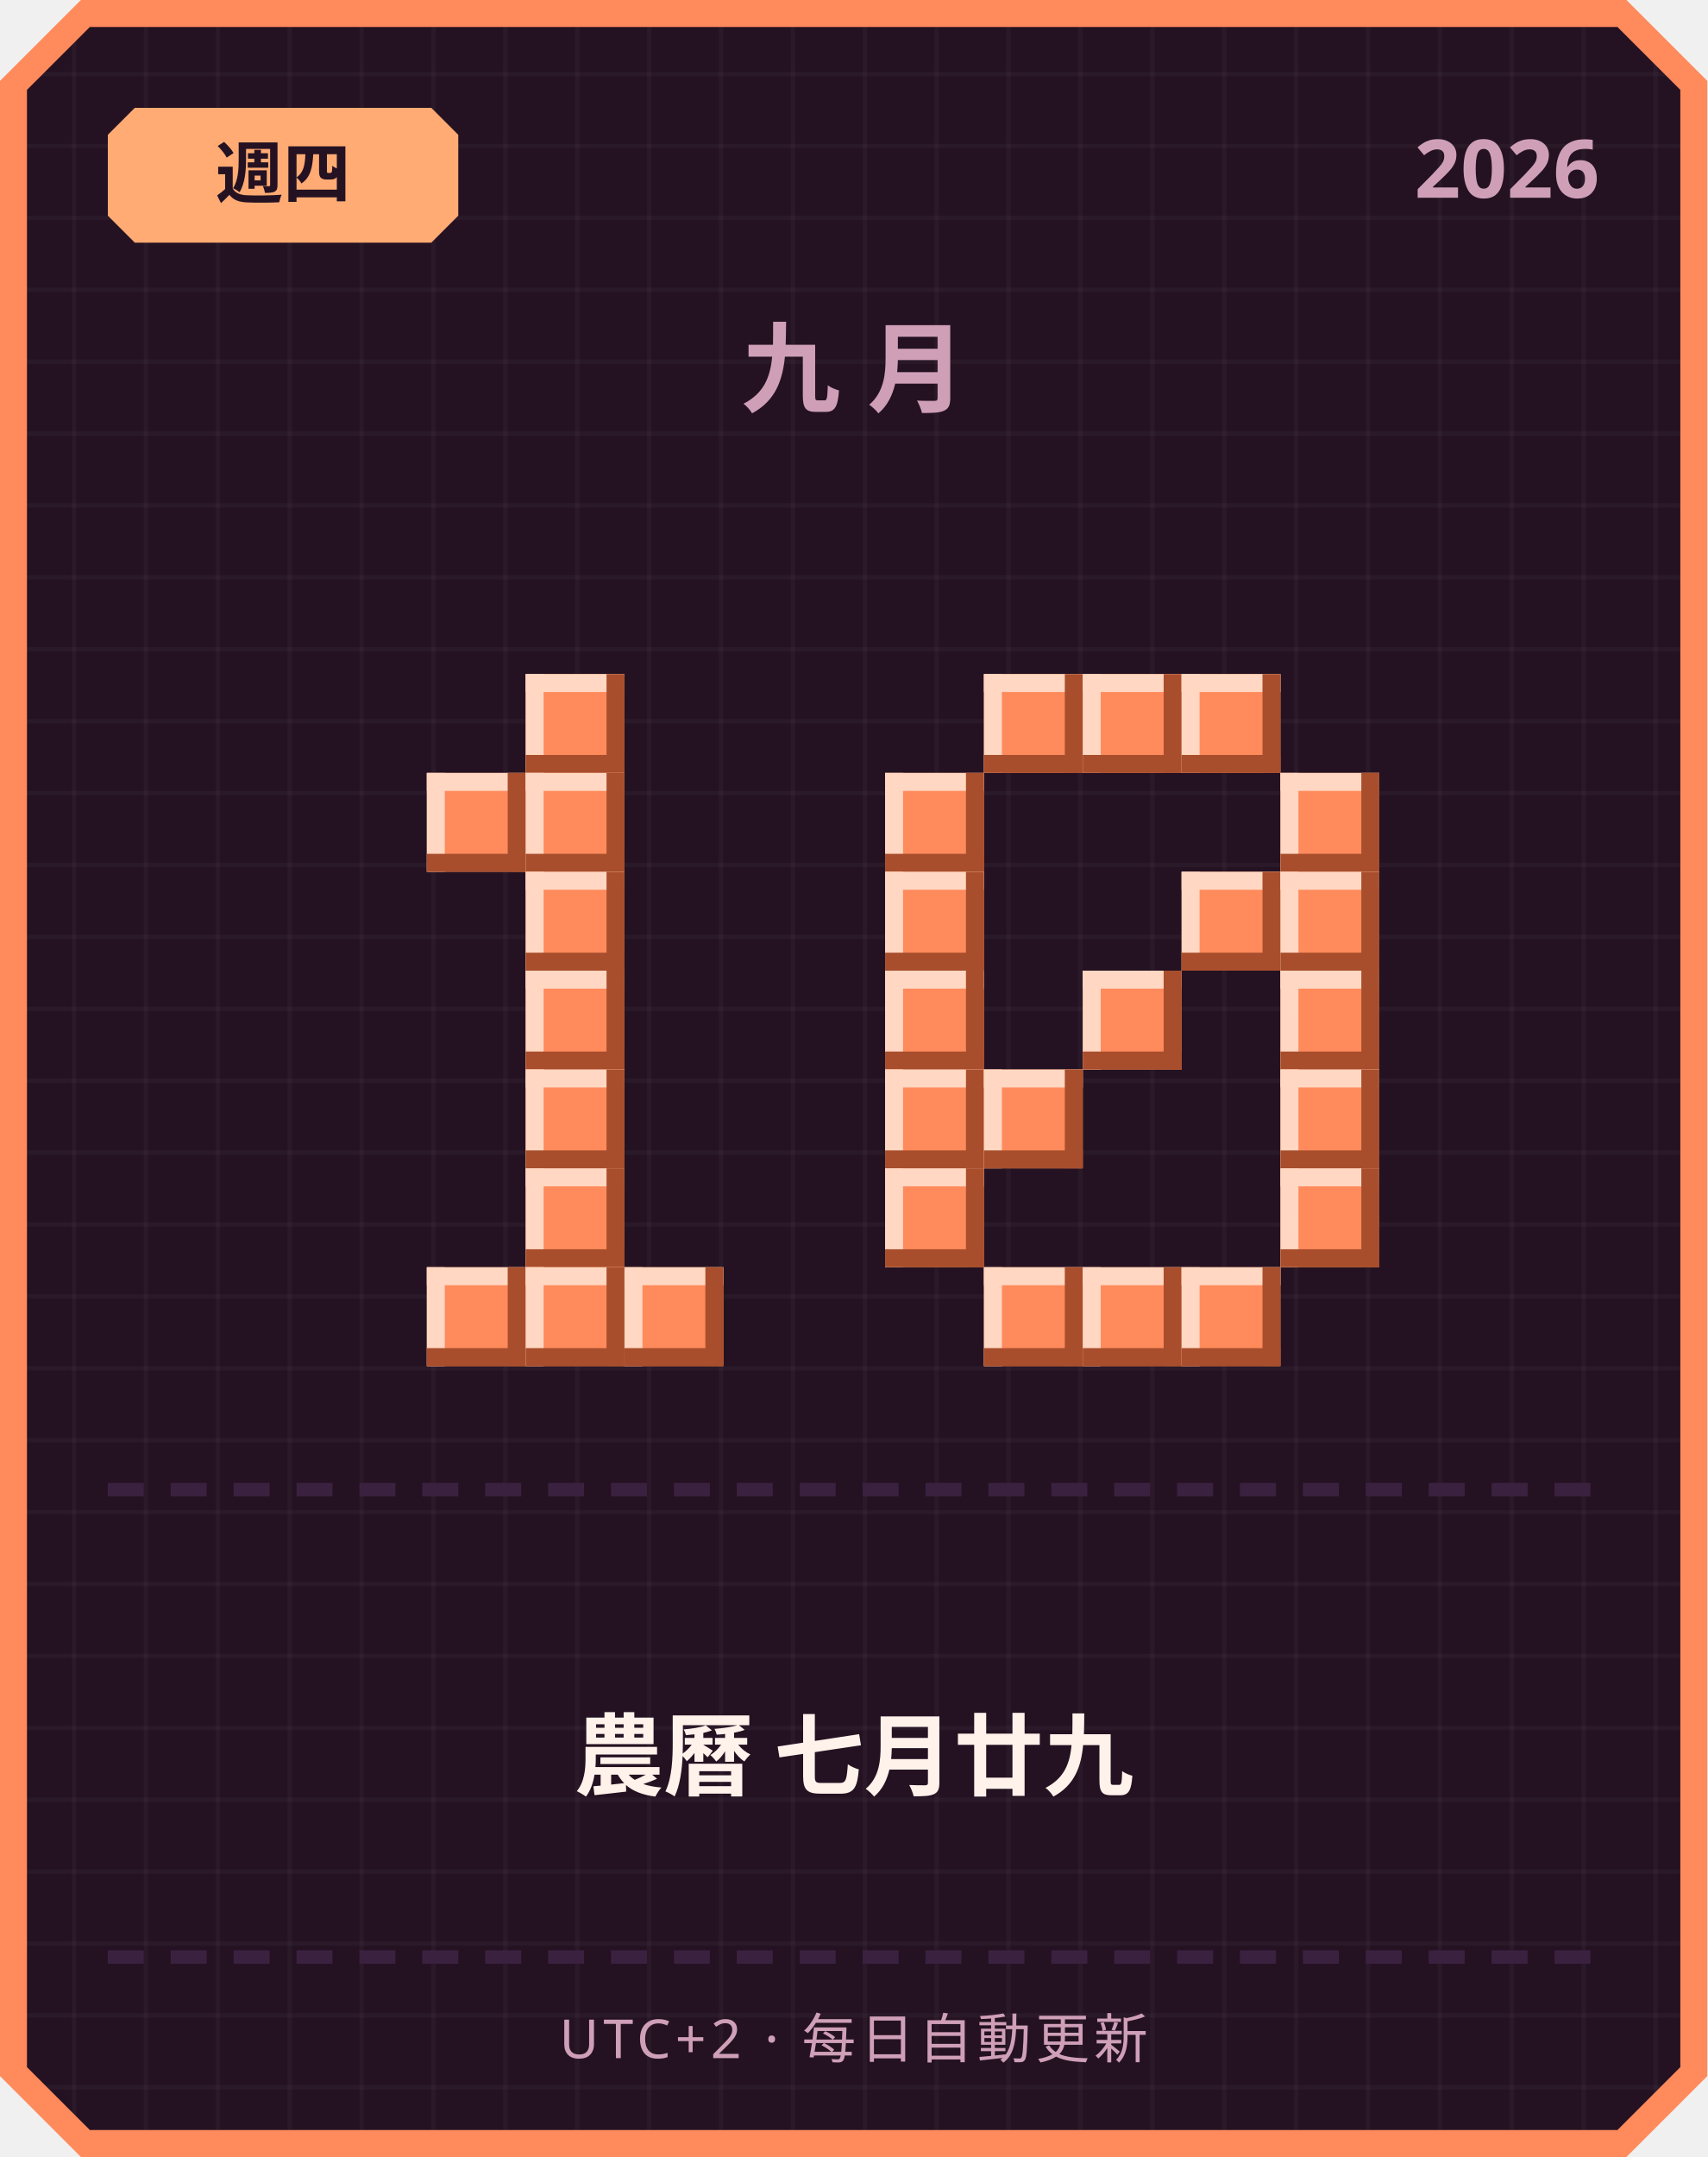
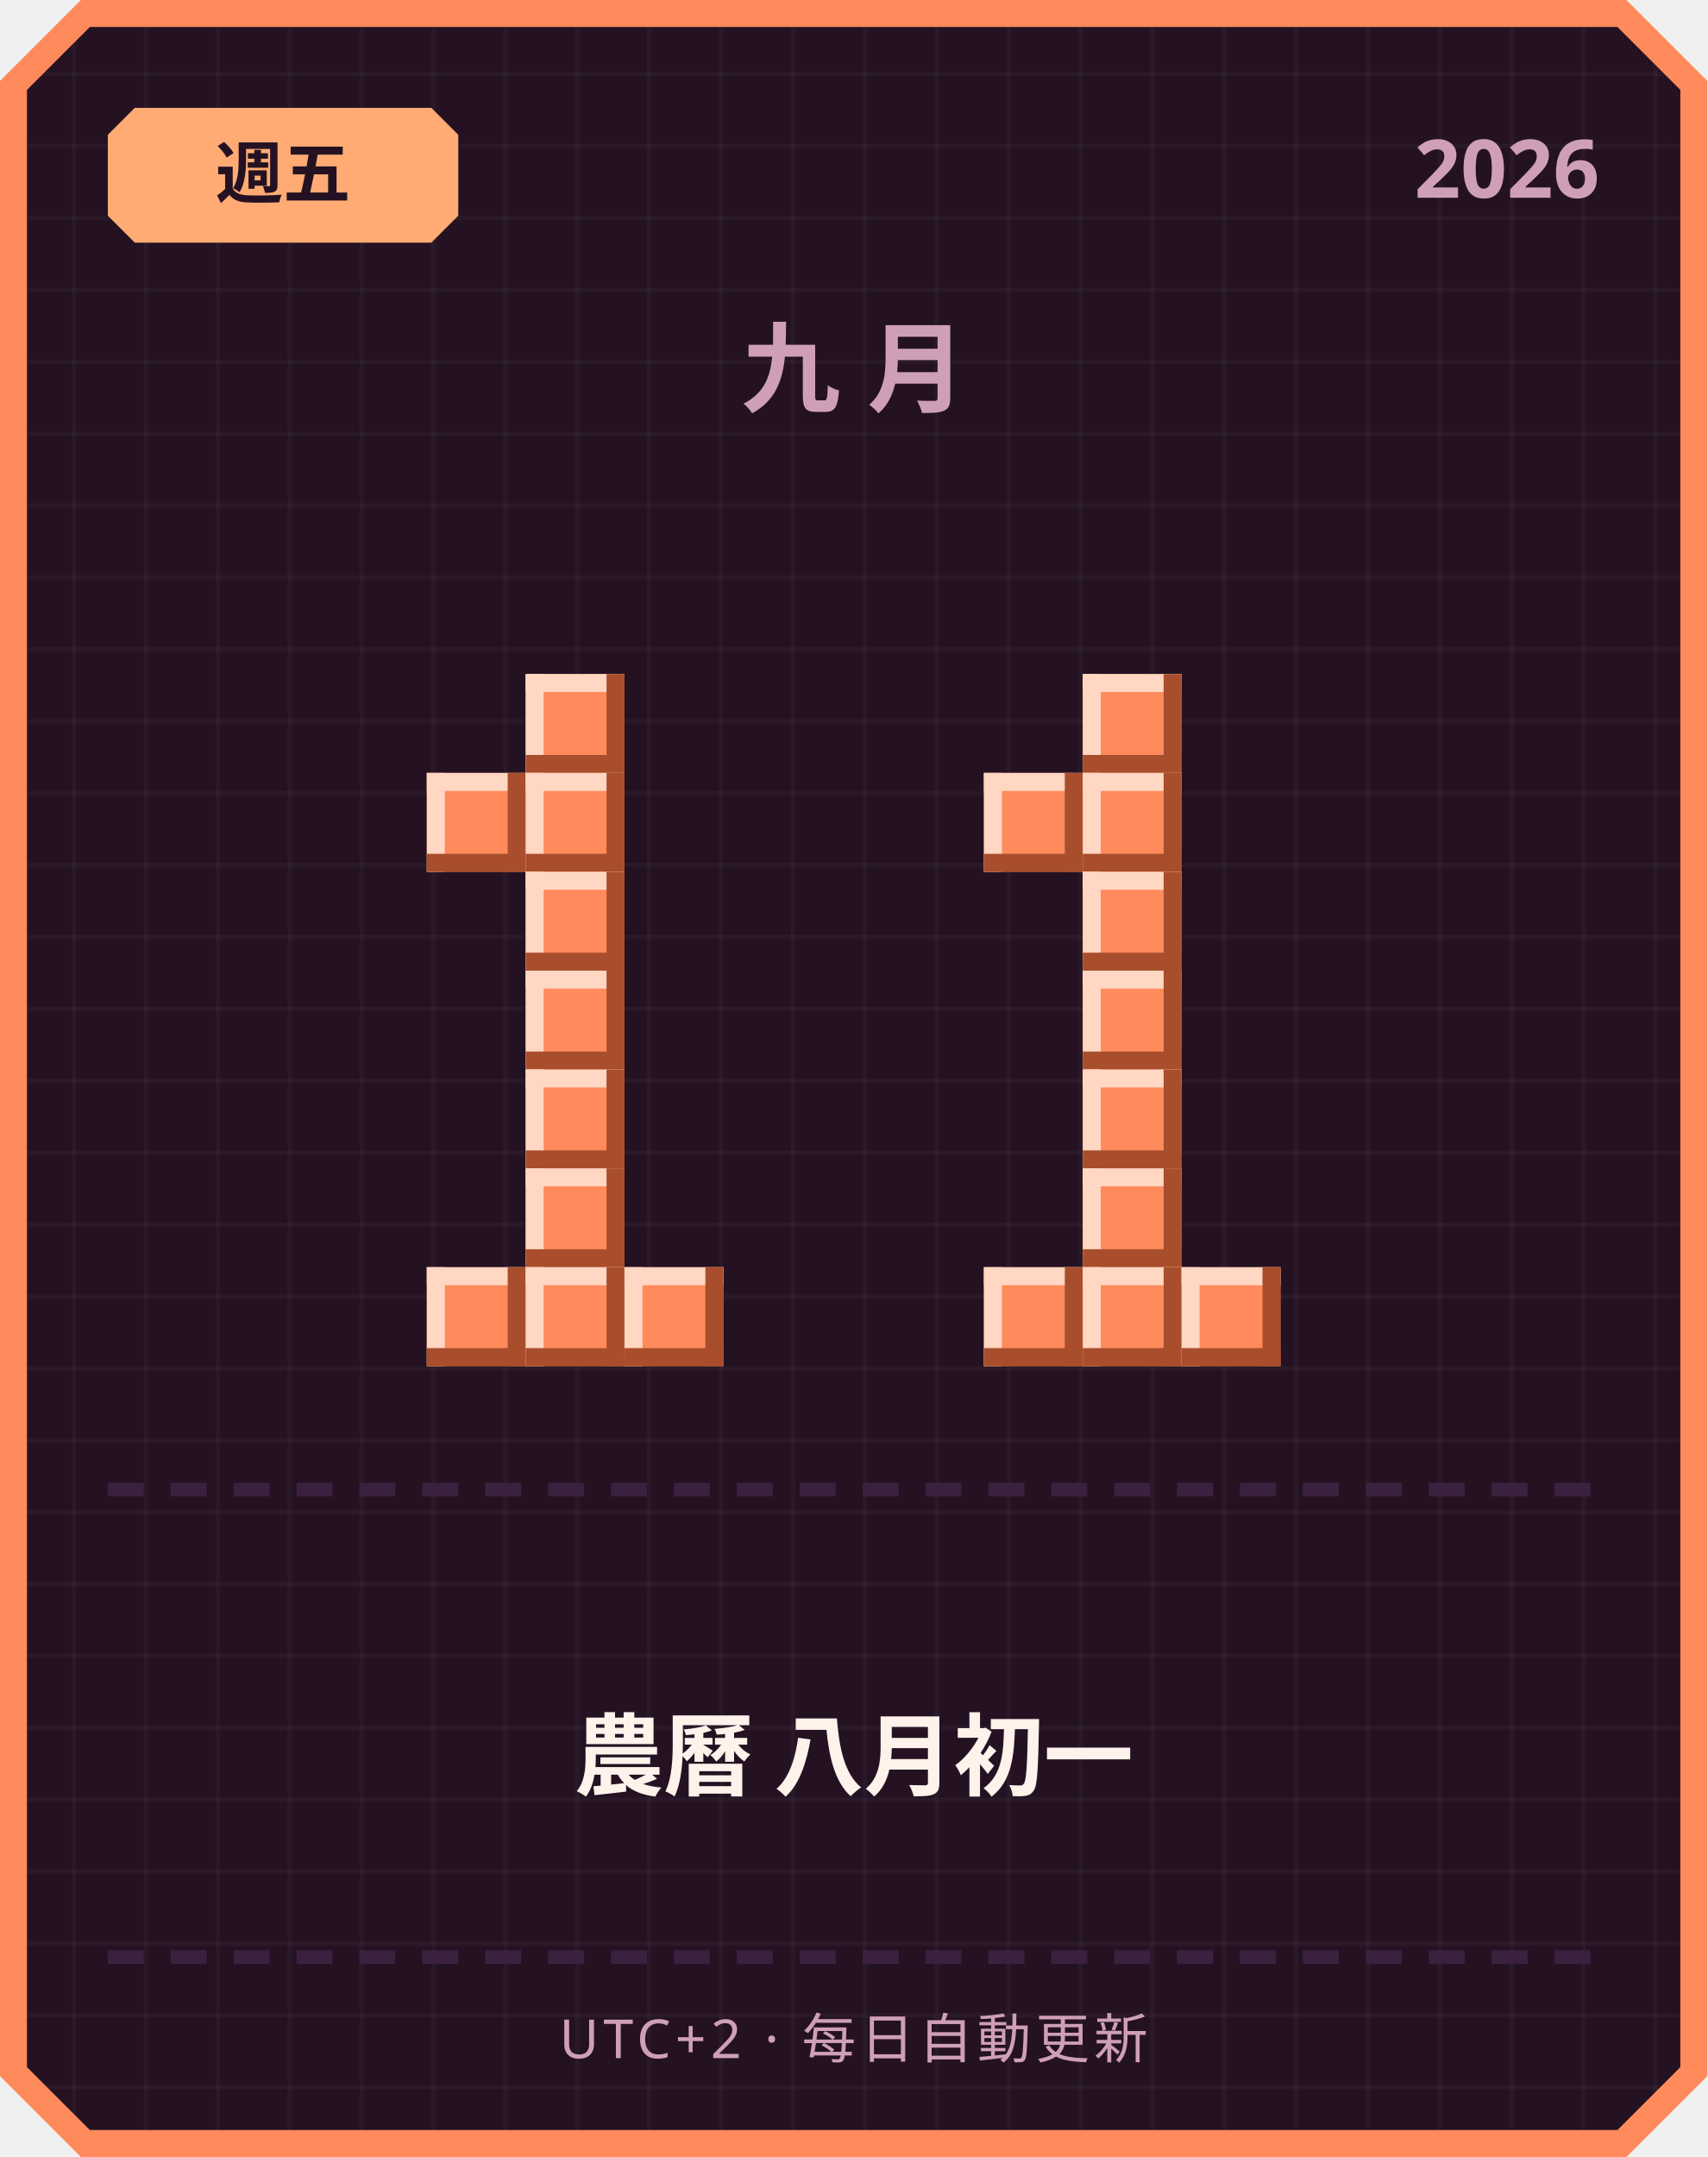
<svg xmlns="http://www.w3.org/2000/svg" width="380" height="480" viewBox="0 0 380 480">
  <defs>
    <pattern id="grid" width="16" height="16" patternUnits="userSpaceOnUse">
      <rect width="16" height="16" fill="#241222" />
      <rect width="1" height="16" fill="#ffffff" opacity="0.03" />
      <rect width="16" height="1" fill="#ffffff" opacity="0.03" />
    </pattern>
  </defs>
  <path d="M 18,0 L 362,0 L 380,18 L 380,462 L 362,480 L 18,480 L 0,462 L 0,18 Z" fill="#ff8a5c" />
  <path d="M 20,6 L 360,6 L 374,20 L 374,460 L 360,474 L 20,474 L 6,460 L 6,20 Z" fill="url(#grid)" />
  <path d="M 30,24 L 96,24 L 102,30 L 102,48 L 96,54 L 30,54 L 24,48 L 24,30 Z" fill="#ffab73" />
-   <text x="63" y="44" text-anchor="middle" font-family="'Segoe UI', sans-serif" font-size="15" font-weight="700" fill="#241222">週四</text>
+   <text x="63" y="44" text-anchor="middle" font-family="'Segoe UI', sans-serif" font-size="15" font-weight="700" fill="#241222">週五</text>
  <text x="356" y="44" text-anchor="end" font-family="'Segoe UI', sans-serif" font-size="18" font-weight="700" fill="#cf9fb8">2026</text>
  <text x="190" y="90" text-anchor="middle" font-family="'Segoe UI', sans-serif" font-size="22" font-weight="700" letter-spacing="6" fill="#cf9fb8">九月</text>
  <rect x="117" y="150" width="22" height="22" fill="#ff8a5c" />
  <rect x="117" y="150" width="22" height="4" fill="#ffd7c2" />
  <rect x="117" y="150" width="4" height="22" fill="#ffd7c2" />
  <rect x="117" y="168" width="22" height="4" fill="#a84e2c" />
  <rect x="135" y="150" width="4" height="22" fill="#a84e2c" />
  <rect x="95" y="172" width="22" height="22" fill="#ff8a5c" />
  <rect x="95" y="172" width="22" height="4" fill="#ffd7c2" />
  <rect x="95" y="172" width="4" height="22" fill="#ffd7c2" />
  <rect x="95" y="190" width="22" height="4" fill="#a84e2c" />
  <rect x="113" y="172" width="4" height="22" fill="#a84e2c" />
  <rect x="117" y="172" width="22" height="22" fill="#ff8a5c" />
  <rect x="117" y="172" width="22" height="4" fill="#ffd7c2" />
  <rect x="117" y="172" width="4" height="22" fill="#ffd7c2" />
  <rect x="117" y="190" width="22" height="4" fill="#a84e2c" />
  <rect x="135" y="172" width="4" height="22" fill="#a84e2c" />
  <rect x="117" y="194" width="22" height="22" fill="#ff8a5c" />
  <rect x="117" y="194" width="22" height="4" fill="#ffd7c2" />
  <rect x="117" y="194" width="4" height="22" fill="#ffd7c2" />
  <rect x="117" y="212" width="22" height="4" fill="#a84e2c" />
  <rect x="135" y="194" width="4" height="22" fill="#a84e2c" />
  <rect x="117" y="216" width="22" height="22" fill="#ff8a5c" />
  <rect x="117" y="216" width="22" height="4" fill="#ffd7c2" />
  <rect x="117" y="216" width="4" height="22" fill="#ffd7c2" />
  <rect x="117" y="234" width="22" height="4" fill="#a84e2c" />
  <rect x="135" y="216" width="4" height="22" fill="#a84e2c" />
  <rect x="117" y="238" width="22" height="22" fill="#ff8a5c" />
  <rect x="117" y="238" width="22" height="4" fill="#ffd7c2" />
  <rect x="117" y="238" width="4" height="22" fill="#ffd7c2" />
  <rect x="117" y="256" width="22" height="4" fill="#a84e2c" />
  <rect x="135" y="238" width="4" height="22" fill="#a84e2c" />
  <rect x="117" y="260" width="22" height="22" fill="#ff8a5c" />
  <rect x="117" y="260" width="22" height="4" fill="#ffd7c2" />
  <rect x="117" y="260" width="4" height="22" fill="#ffd7c2" />
  <rect x="117" y="278" width="22" height="4" fill="#a84e2c" />
  <rect x="135" y="260" width="4" height="22" fill="#a84e2c" />
  <rect x="95" y="282" width="22" height="22" fill="#ff8a5c" />
  <rect x="95" y="282" width="22" height="4" fill="#ffd7c2" />
  <rect x="95" y="282" width="4" height="22" fill="#ffd7c2" />
  <rect x="95" y="300" width="22" height="4" fill="#a84e2c" />
  <rect x="113" y="282" width="4" height="22" fill="#a84e2c" />
  <rect x="117" y="282" width="22" height="22" fill="#ff8a5c" />
  <rect x="117" y="282" width="22" height="4" fill="#ffd7c2" />
  <rect x="117" y="282" width="4" height="22" fill="#ffd7c2" />
  <rect x="117" y="300" width="22" height="4" fill="#a84e2c" />
  <rect x="135" y="282" width="4" height="22" fill="#a84e2c" />
  <rect x="139" y="282" width="22" height="22" fill="#ff8a5c" />
  <rect x="139" y="282" width="22" height="4" fill="#ffd7c2" />
  <rect x="139" y="282" width="4" height="22" fill="#ffd7c2" />
  <rect x="139" y="300" width="22" height="4" fill="#a84e2c" />
  <rect x="157" y="282" width="4" height="22" fill="#a84e2c" />
-   <rect x="219" y="150" width="22" height="22" fill="#ff8a5c" />
-   <rect x="219" y="150" width="22" height="4" fill="#ffd7c2" />
-   <rect x="219" y="150" width="4" height="22" fill="#ffd7c2" />
-   <rect x="219" y="168" width="22" height="4" fill="#a84e2c" />
-   <rect x="237" y="150" width="4" height="22" fill="#a84e2c" />
  <rect x="241" y="150" width="22" height="22" fill="#ff8a5c" />
  <rect x="241" y="150" width="22" height="4" fill="#ffd7c2" />
  <rect x="241" y="150" width="4" height="22" fill="#ffd7c2" />
  <rect x="241" y="168" width="22" height="4" fill="#a84e2c" />
  <rect x="259" y="150" width="4" height="22" fill="#a84e2c" />
-   <rect x="263" y="150" width="22" height="22" fill="#ff8a5c" />
-   <rect x="263" y="150" width="22" height="4" fill="#ffd7c2" />
-   <rect x="263" y="150" width="4" height="22" fill="#ffd7c2" />
-   <rect x="263" y="168" width="22" height="4" fill="#a84e2c" />
-   <rect x="281" y="150" width="4" height="22" fill="#a84e2c" />
-   <rect x="197" y="172" width="22" height="22" fill="#ff8a5c" />
-   <rect x="197" y="172" width="22" height="4" fill="#ffd7c2" />
-   <rect x="197" y="172" width="4" height="22" fill="#ffd7c2" />
-   <rect x="197" y="190" width="22" height="4" fill="#a84e2c" />
-   <rect x="215" y="172" width="4" height="22" fill="#a84e2c" />
-   <rect x="285" y="172" width="22" height="22" fill="#ff8a5c" />
-   <rect x="285" y="172" width="22" height="4" fill="#ffd7c2" />
-   <rect x="285" y="172" width="4" height="22" fill="#ffd7c2" />
-   <rect x="285" y="190" width="22" height="4" fill="#a84e2c" />
-   <rect x="303" y="172" width="4" height="22" fill="#a84e2c" />
-   <rect x="197" y="194" width="22" height="22" fill="#ff8a5c" />
-   <rect x="197" y="194" width="22" height="4" fill="#ffd7c2" />
-   <rect x="197" y="194" width="4" height="22" fill="#ffd7c2" />
-   <rect x="197" y="212" width="22" height="4" fill="#a84e2c" />
-   <rect x="215" y="194" width="4" height="22" fill="#a84e2c" />
-   <rect x="263" y="194" width="22" height="22" fill="#ff8a5c" />
-   <rect x="263" y="194" width="22" height="4" fill="#ffd7c2" />
-   <rect x="263" y="194" width="4" height="22" fill="#ffd7c2" />
-   <rect x="263" y="212" width="22" height="4" fill="#a84e2c" />
-   <rect x="281" y="194" width="4" height="22" fill="#a84e2c" />
-   <rect x="285" y="194" width="22" height="22" fill="#ff8a5c" />
-   <rect x="285" y="194" width="22" height="4" fill="#ffd7c2" />
-   <rect x="285" y="194" width="4" height="22" fill="#ffd7c2" />
-   <rect x="285" y="212" width="22" height="4" fill="#a84e2c" />
-   <rect x="303" y="194" width="4" height="22" fill="#a84e2c" />
-   <rect x="197" y="216" width="22" height="22" fill="#ff8a5c" />
-   <rect x="197" y="216" width="22" height="4" fill="#ffd7c2" />
-   <rect x="197" y="216" width="4" height="22" fill="#ffd7c2" />
-   <rect x="197" y="234" width="22" height="4" fill="#a84e2c" />
-   <rect x="215" y="216" width="4" height="22" fill="#a84e2c" />
+   <rect x="219" y="172" width="22" height="22" fill="#ff8a5c" />
+   <rect x="219" y="172" width="22" height="4" fill="#ffd7c2" />
+   <rect x="219" y="172" width="4" height="22" fill="#ffd7c2" />
+   <rect x="219" y="190" width="22" height="4" fill="#a84e2c" />
+   <rect x="237" y="172" width="4" height="22" fill="#a84e2c" />
+   <rect x="241" y="172" width="22" height="22" fill="#ff8a5c" />
+   <rect x="241" y="172" width="22" height="4" fill="#ffd7c2" />
+   <rect x="241" y="172" width="4" height="22" fill="#ffd7c2" />
+   <rect x="241" y="190" width="22" height="4" fill="#a84e2c" />
+   <rect x="259" y="172" width="4" height="22" fill="#a84e2c" />
+   <rect x="241" y="194" width="22" height="22" fill="#ff8a5c" />
+   <rect x="241" y="194" width="22" height="4" fill="#ffd7c2" />
+   <rect x="241" y="194" width="4" height="22" fill="#ffd7c2" />
+   <rect x="241" y="212" width="22" height="4" fill="#a84e2c" />
+   <rect x="259" y="194" width="4" height="22" fill="#a84e2c" />
  <rect x="241" y="216" width="22" height="22" fill="#ff8a5c" />
  <rect x="241" y="216" width="22" height="4" fill="#ffd7c2" />
  <rect x="241" y="216" width="4" height="22" fill="#ffd7c2" />
  <rect x="241" y="234" width="22" height="4" fill="#a84e2c" />
  <rect x="259" y="216" width="4" height="22" fill="#a84e2c" />
-   <rect x="285" y="216" width="22" height="22" fill="#ff8a5c" />
-   <rect x="285" y="216" width="22" height="4" fill="#ffd7c2" />
-   <rect x="285" y="216" width="4" height="22" fill="#ffd7c2" />
-   <rect x="285" y="234" width="22" height="4" fill="#a84e2c" />
-   <rect x="303" y="216" width="4" height="22" fill="#a84e2c" />
-   <rect x="197" y="238" width="22" height="22" fill="#ff8a5c" />
-   <rect x="197" y="238" width="22" height="4" fill="#ffd7c2" />
-   <rect x="197" y="238" width="4" height="22" fill="#ffd7c2" />
-   <rect x="197" y="256" width="22" height="4" fill="#a84e2c" />
-   <rect x="215" y="238" width="4" height="22" fill="#a84e2c" />
-   <rect x="219" y="238" width="22" height="22" fill="#ff8a5c" />
-   <rect x="219" y="238" width="22" height="4" fill="#ffd7c2" />
-   <rect x="219" y="238" width="4" height="22" fill="#ffd7c2" />
-   <rect x="219" y="256" width="22" height="4" fill="#a84e2c" />
-   <rect x="237" y="238" width="4" height="22" fill="#a84e2c" />
-   <rect x="285" y="238" width="22" height="22" fill="#ff8a5c" />
-   <rect x="285" y="238" width="22" height="4" fill="#ffd7c2" />
-   <rect x="285" y="238" width="4" height="22" fill="#ffd7c2" />
-   <rect x="285" y="256" width="22" height="4" fill="#a84e2c" />
-   <rect x="303" y="238" width="4" height="22" fill="#a84e2c" />
-   <rect x="197" y="260" width="22" height="22" fill="#ff8a5c" />
-   <rect x="197" y="260" width="22" height="4" fill="#ffd7c2" />
-   <rect x="197" y="260" width="4" height="22" fill="#ffd7c2" />
-   <rect x="197" y="278" width="22" height="4" fill="#a84e2c" />
-   <rect x="215" y="260" width="4" height="22" fill="#a84e2c" />
-   <rect x="285" y="260" width="22" height="22" fill="#ff8a5c" />
-   <rect x="285" y="260" width="22" height="4" fill="#ffd7c2" />
-   <rect x="285" y="260" width="4" height="22" fill="#ffd7c2" />
-   <rect x="285" y="278" width="22" height="4" fill="#a84e2c" />
-   <rect x="303" y="260" width="4" height="22" fill="#a84e2c" />
+   <rect x="241" y="238" width="22" height="22" fill="#ff8a5c" />
+   <rect x="241" y="238" width="22" height="4" fill="#ffd7c2" />
+   <rect x="241" y="238" width="4" height="22" fill="#ffd7c2" />
+   <rect x="241" y="256" width="22" height="4" fill="#a84e2c" />
+   <rect x="259" y="238" width="4" height="22" fill="#a84e2c" />
+   <rect x="241" y="260" width="22" height="22" fill="#ff8a5c" />
+   <rect x="241" y="260" width="22" height="4" fill="#ffd7c2" />
+   <rect x="241" y="260" width="4" height="22" fill="#ffd7c2" />
+   <rect x="241" y="278" width="22" height="4" fill="#a84e2c" />
+   <rect x="259" y="260" width="4" height="22" fill="#a84e2c" />
  <rect x="219" y="282" width="22" height="22" fill="#ff8a5c" />
  <rect x="219" y="282" width="22" height="4" fill="#ffd7c2" />
  <rect x="219" y="282" width="4" height="22" fill="#ffd7c2" />
  <rect x="219" y="300" width="22" height="4" fill="#a84e2c" />
  <rect x="237" y="282" width="4" height="22" fill="#a84e2c" />
  <rect x="241" y="282" width="22" height="22" fill="#ff8a5c" />
  <rect x="241" y="282" width="22" height="4" fill="#ffd7c2" />
  <rect x="241" y="282" width="4" height="22" fill="#ffd7c2" />
  <rect x="241" y="300" width="22" height="4" fill="#a84e2c" />
  <rect x="259" y="282" width="4" height="22" fill="#a84e2c" />
  <rect x="263" y="282" width="22" height="22" fill="#ff8a5c" />
  <rect x="263" y="282" width="22" height="4" fill="#ffd7c2" />
  <rect x="263" y="282" width="4" height="22" fill="#ffd7c2" />
  <rect x="263" y="300" width="22" height="4" fill="#a84e2c" />
  <rect x="281" y="282" width="4" height="22" fill="#a84e2c" />
  <rect x="24" y="330" width="8" height="3" fill="#3b2140" />
  <rect x="38" y="330" width="8" height="3" fill="#3b2140" />
  <rect x="52" y="330" width="8" height="3" fill="#3b2140" />
  <rect x="66" y="330" width="8" height="3" fill="#3b2140" />
  <rect x="80" y="330" width="8" height="3" fill="#3b2140" />
  <rect x="94" y="330" width="8" height="3" fill="#3b2140" />
  <rect x="108" y="330" width="8" height="3" fill="#3b2140" />
  <rect x="122" y="330" width="8" height="3" fill="#3b2140" />
  <rect x="136" y="330" width="8" height="3" fill="#3b2140" />
  <rect x="150" y="330" width="8" height="3" fill="#3b2140" />
  <rect x="164" y="330" width="8" height="3" fill="#3b2140" />
  <rect x="178" y="330" width="8" height="3" fill="#3b2140" />
  <rect x="192" y="330" width="8" height="3" fill="#3b2140" />
  <rect x="206" y="330" width="8" height="3" fill="#3b2140" />
  <rect x="220" y="330" width="8" height="3" fill="#3b2140" />
  <rect x="234" y="330" width="8" height="3" fill="#3b2140" />
  <rect x="248" y="330" width="8" height="3" fill="#3b2140" />
  <rect x="262" y="330" width="8" height="3" fill="#3b2140" />
  <rect x="276" y="330" width="8" height="3" fill="#3b2140" />
  <rect x="290" y="330" width="8" height="3" fill="#3b2140" />
  <rect x="304" y="330" width="8" height="3" fill="#3b2140" />
  <rect x="318" y="330" width="8" height="3" fill="#3b2140" />
  <rect x="332" y="330" width="8" height="3" fill="#3b2140" />
  <rect x="346" y="330" width="8" height="3" fill="#3b2140" />
-   <text x="190" y="398" text-anchor="middle" font-family="'Segoe UI', 'Microsoft JhengHei', sans-serif" font-size="20" font-weight="700" fill="#fff2eb">農曆 七月廿九</text>
+   <text x="190" y="398" text-anchor="middle" font-family="'Segoe UI', 'Microsoft JhengHei', sans-serif" font-size="20" font-weight="700" fill="#fff2eb">農曆 八月初一</text>
  <rect x="24" y="434" width="8" height="3" fill="#3b2140" />
  <rect x="38" y="434" width="8" height="3" fill="#3b2140" />
  <rect x="52" y="434" width="8" height="3" fill="#3b2140" />
  <rect x="66" y="434" width="8" height="3" fill="#3b2140" />
  <rect x="80" y="434" width="8" height="3" fill="#3b2140" />
  <rect x="94" y="434" width="8" height="3" fill="#3b2140" />
  <rect x="108" y="434" width="8" height="3" fill="#3b2140" />
  <rect x="122" y="434" width="8" height="3" fill="#3b2140" />
  <rect x="136" y="434" width="8" height="3" fill="#3b2140" />
  <rect x="150" y="434" width="8" height="3" fill="#3b2140" />
  <rect x="164" y="434" width="8" height="3" fill="#3b2140" />
  <rect x="178" y="434" width="8" height="3" fill="#3b2140" />
  <rect x="192" y="434" width="8" height="3" fill="#3b2140" />
  <rect x="206" y="434" width="8" height="3" fill="#3b2140" />
  <rect x="220" y="434" width="8" height="3" fill="#3b2140" />
  <rect x="234" y="434" width="8" height="3" fill="#3b2140" />
  <rect x="248" y="434" width="8" height="3" fill="#3b2140" />
  <rect x="262" y="434" width="8" height="3" fill="#3b2140" />
  <rect x="276" y="434" width="8" height="3" fill="#3b2140" />
  <rect x="290" y="434" width="8" height="3" fill="#3b2140" />
  <rect x="304" y="434" width="8" height="3" fill="#3b2140" />
  <rect x="318" y="434" width="8" height="3" fill="#3b2140" />
  <rect x="332" y="434" width="8" height="3" fill="#3b2140" />
  <rect x="346" y="434" width="8" height="3" fill="#3b2140" />
  <text x="190" y="458" text-anchor="middle" font-family="'Segoe UI', sans-serif" font-size="12" letter-spacing="1" fill="#cf9fb8">UTC+2 · 每日自動更新</text>
</svg>
